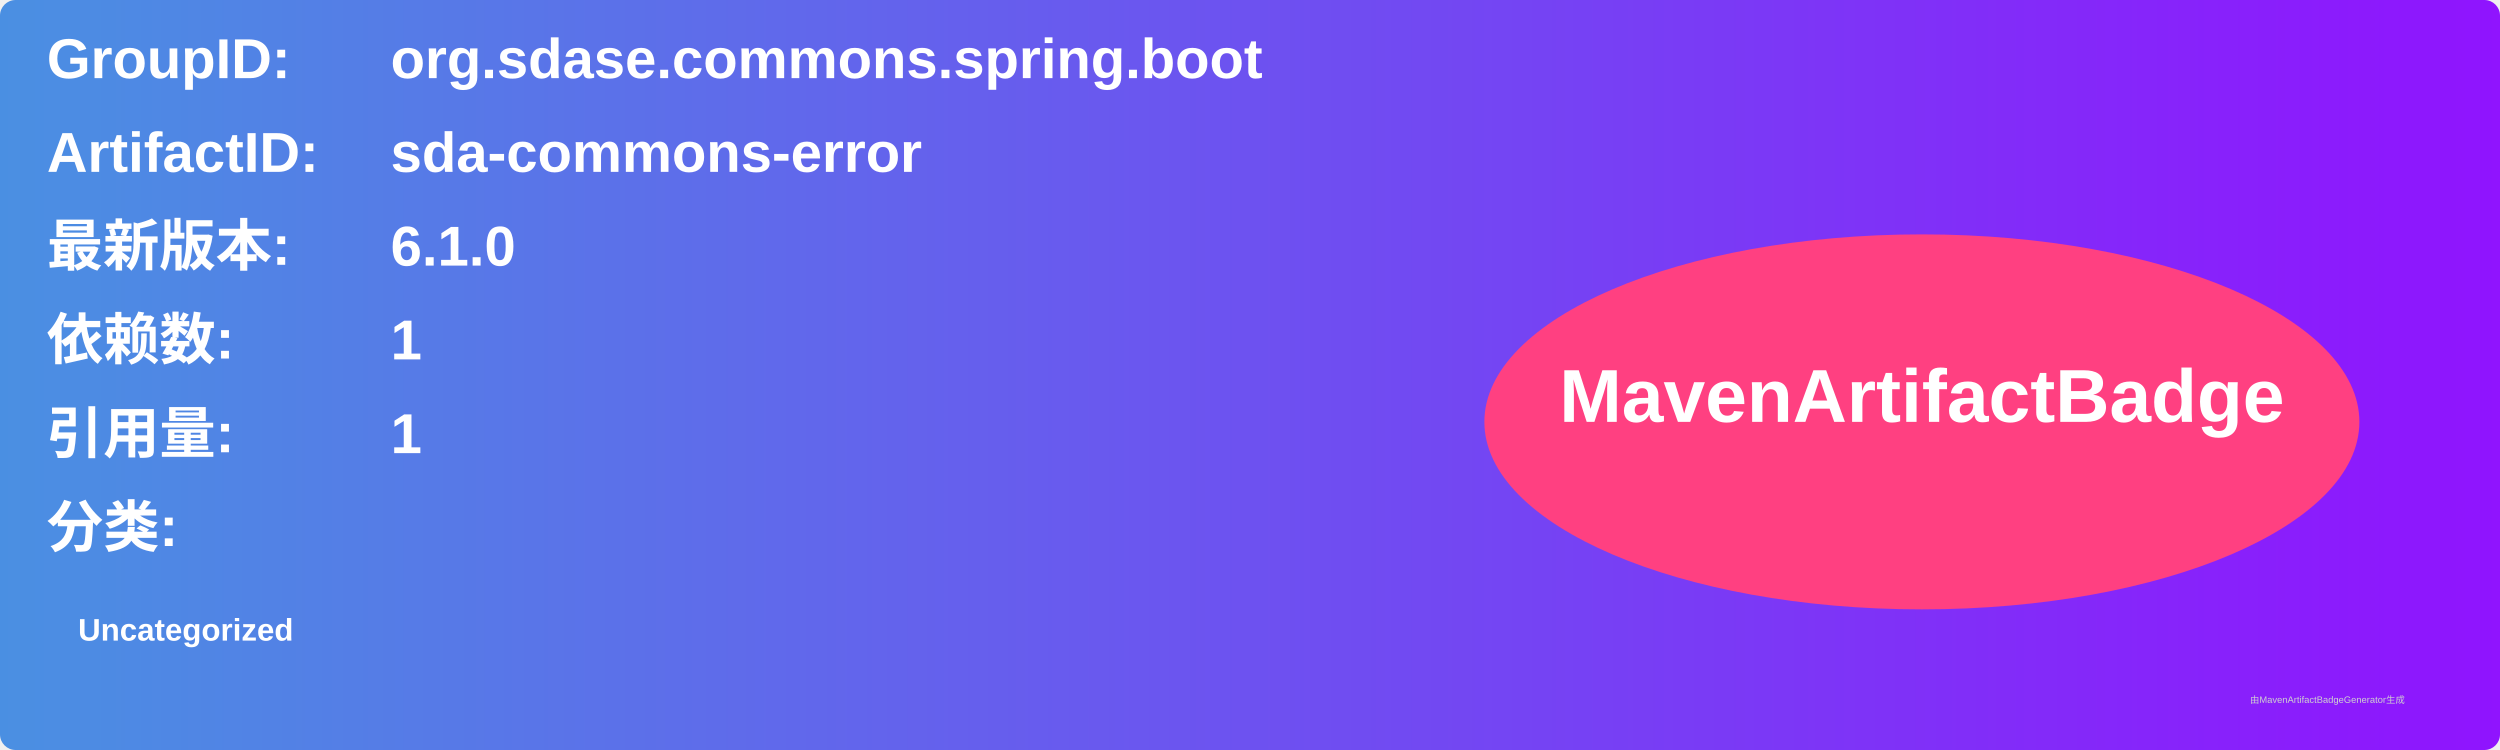
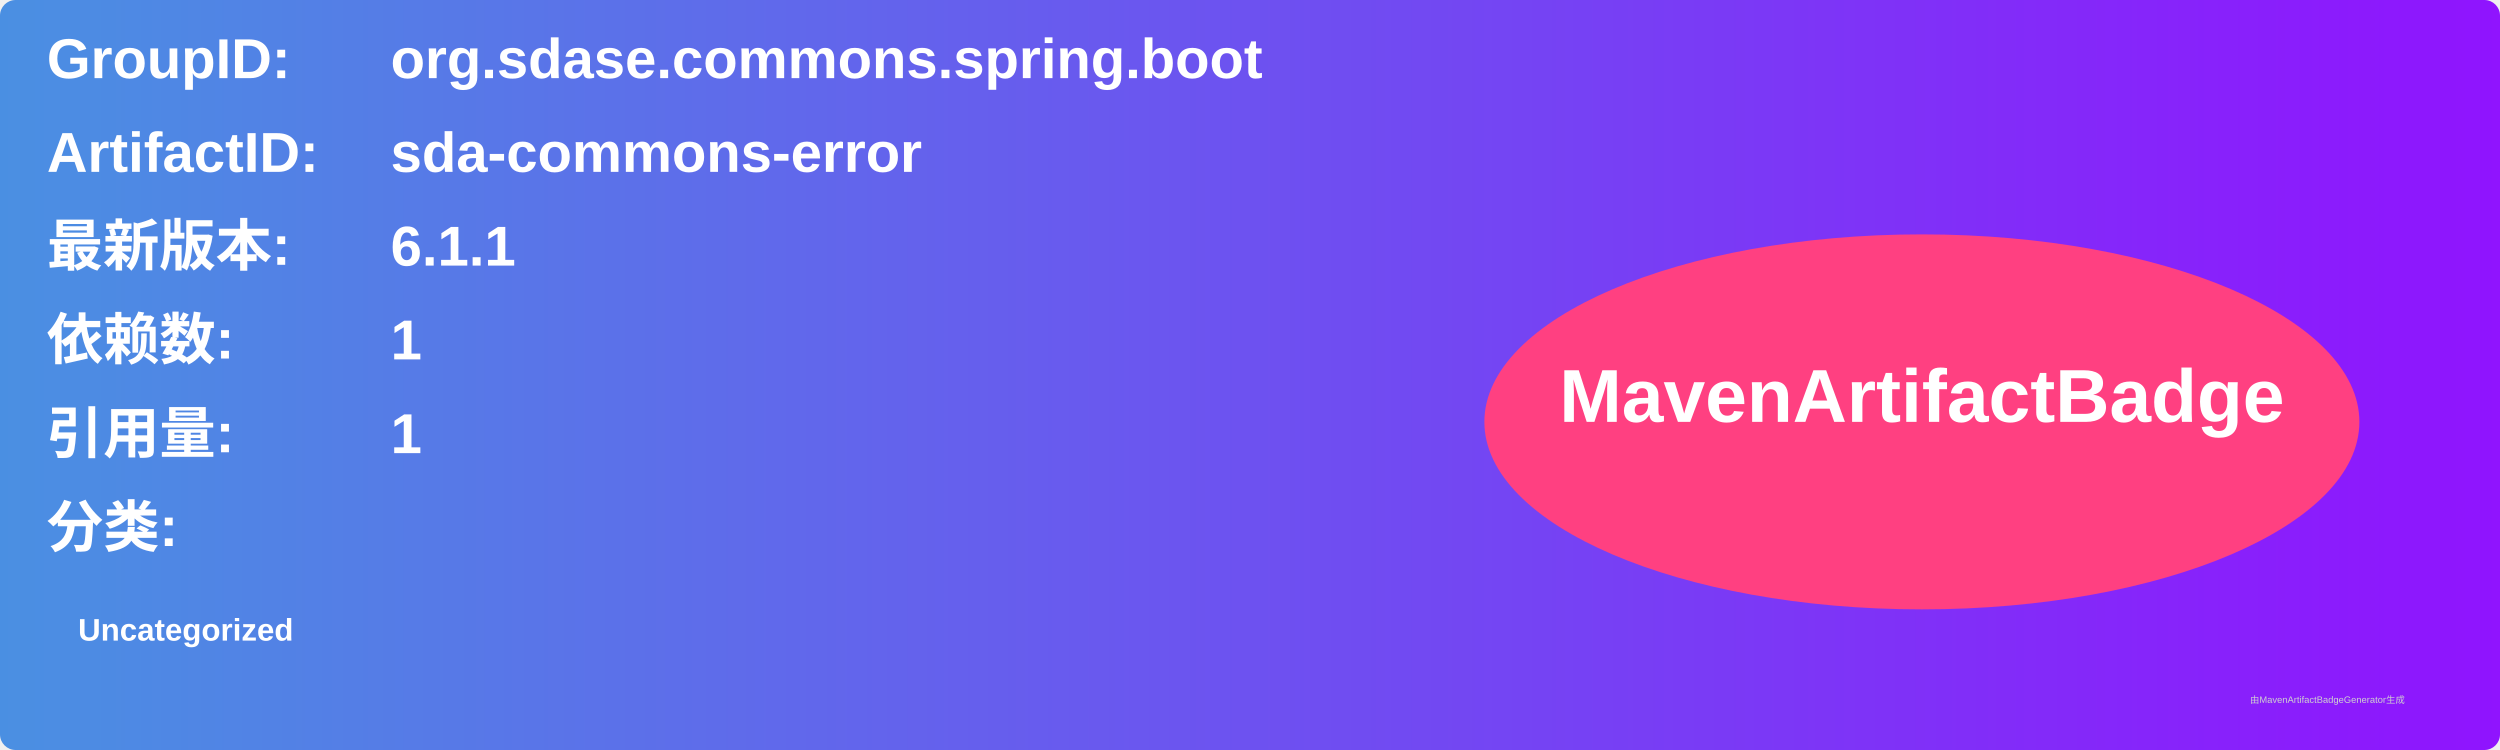
<svg xmlns="http://www.w3.org/2000/svg" width="800" height="240" viewBox="0 0 800 240">
  <linearGradient id="grad" x1="0%" y1="0%" x2="100%" y2="0%">
    <stop offset="0%" stop-color="#4a90e2" />
    <stop offset="100%" stop-color="#9013fe" />
  </linearGradient>
  <rect width="100%" height="100%" rx="5" ry="5" fill="url(#grad)" />
  <g transform="translate(15, 15)">
    <text x="0" y="10" font-family="Arial" font-size="18" fill="white" font-weight="bold" width="260">GroupID:</text>
    <text x="110" y="10" font-family="Arial" font-size="18" fill="white" font-weight="bold" width="460">org.sdase.commons.spring.boot</text>
    <text x="0" y="40" font-family="Arial" font-size="18" fill="white" font-weight="bold" width="260">ArtifactID:</text>
    <text x="110" y="40" font-family="Arial" font-size="18" fill="white" font-weight="bold" width="460">sda-commons-error</text>
    <text x="0" y="70" font-family="Arial" font-size="18" fill="white" font-weight="bold">最新版本:</text>
    <text x="110" y="70" font-family="Arial" font-size="18" fill="white" font-weight="bold">
-       <tspan font-weight="bold">6.1.0</tspan>
+       <tspan font-weight="bold">6.1.1</tspan>
    </text>
    <text x="0" y="100" font-family="Arial" font-size="18" fill="white" font-weight="bold">依赖数: </text>
    <text x="110" y="100" font-family="Arial" font-size="18" fill="white">
      <tspan font-weight="bold">1</tspan>
    </text>
    <text x="0" y="130" font-family="Arial" font-size="18" fill="white" font-weight="bold">引用量: </text>
    <text x="110" y="130" font-family="Arial" font-size="18" fill="white">
      <tspan font-weight="bold">1</tspan>
    </text>
    <text x="0" y="160" font-family="Arial" font-size="18" fill="white" font-weight="bold">分类:</text>
    <text x="10" y="190" font-family="Arial" font-size="10" fill="white">
      <tspan font-weight="bold">Uncategorized</tspan>
    </text>
    <ellipse cx="600" cy="120" rx="140" ry="60" fill="#ff4081" />
    <text x="600" y="120" text-anchor="middle" font-family="Arial" font-size="24" fill="white" font-weight="bold">MavenArtifactBadge</text>
  </g>
  <text x="720" y="225" font-family="Arial" font-size="3" fill="#d0d0d0">由MavenArtifactBadgeGenerator生成</text>
</svg>
